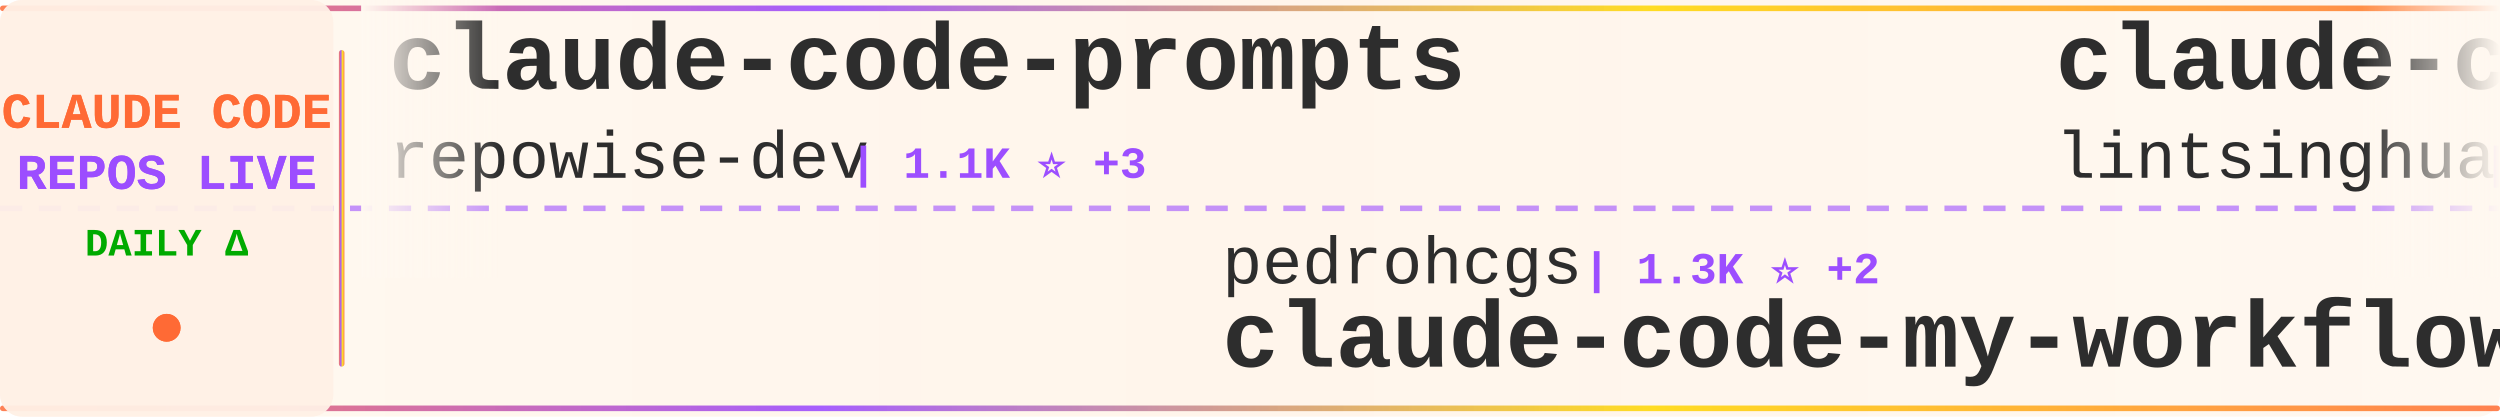
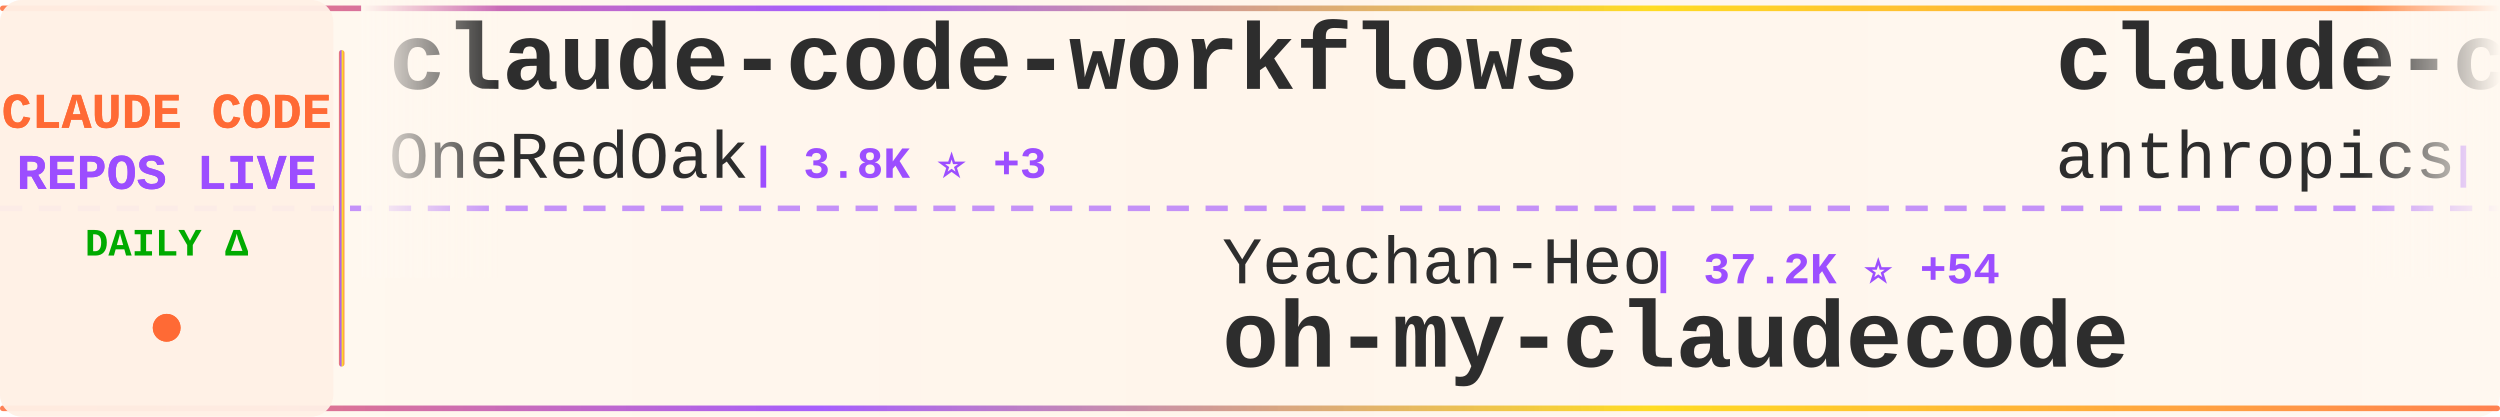
<svg xmlns="http://www.w3.org/2000/svg" width="900" height="150">
  <defs>
    <linearGradient id="tickerBg" x1="0%" y1="0%" x2="100%" y2="0%">
      <stop offset="0%" style="stop-color:#fff8f0;stop-opacity:0.98" />
      <stop offset="50%" style="stop-color:#fff5eb;stop-opacity:1" />
      <stop offset="100%" style="stop-color:#fff8f0;stop-opacity:0.98" />
    </linearGradient>
    <linearGradient id="borderGrad" x1="0%" y1="0%" x2="100%" y2="0%">
      <stop offset="0%" style="stop-color:#FF6B35;stop-opacity:0.85">
        <animate attributeName="stop-opacity" values="0.85;1;0.85" dur="2s" repeatCount="indefinite" />
      </stop>
      <stop offset="33%" style="stop-color:#9C4EFF;stop-opacity:0.9">
        <animate attributeName="stop-opacity" values="0.9;1;0.9" dur="2.2s" repeatCount="indefinite" />
      </stop>
      <stop offset="66%" style="stop-color:#FFD700;stop-opacity:0.85">
        <animate attributeName="stop-opacity" values="0.85;1;0.85" dur="1.8s" repeatCount="indefinite" />
      </stop>
      <stop offset="100%" style="stop-color:#FF6B35;stop-opacity:0.85">
        <animate attributeName="stop-opacity" values="0.85;1;0.85" dur="2s" repeatCount="indefinite" />
      </stop>
    </linearGradient>
    <filter id="textGlow">
      <feGaussianBlur stdDeviation="0.15" result="coloredBlur" />
      <feMerge>
        <feMergeNode in="coloredBlur" />
        <feMergeNode in="SourceGraphic" />
      </feMerge>
    </filter>
    <filter id="metricGlow">
      <feGaussianBlur stdDeviation="0.2" result="coloredBlur" />
      <feMerge>
        <feMergeNode in="coloredBlur" />
        <feMergeNode in="SourceGraphic" />
      </feMerge>
    </filter>
    <linearGradient id="leftFade" x1="0%" y1="0%" x2="100%" y2="0%">
      <stop offset="0%" style="stop-color:#fff8f0;stop-opacity:1" />
      <stop offset="100%" style="stop-color:#fff8f0;stop-opacity:0" />
    </linearGradient>
    <linearGradient id="rightFade" x1="0%" y1="0%" x2="100%" y2="0%">
      <stop offset="0%" style="stop-color:#fff8f0;stop-opacity:0" />
      <stop offset="100%" style="stop-color:#fff8f0;stop-opacity:1" />
    </linearGradient>
  </defs>
  <rect width="900" height="150" fill="url(#tickerBg)" rx="8" />
  <rect x="0" y="2" width="900" height="2" fill="url(#borderGrad)" rx="1" />
  <rect x="0" y="146" width="900" height="2" fill="url(#borderGrad)" rx="1" />
  <line x1="0" y1="75" x2="900" y2="75" stroke="#9C4EFF" stroke-width="2" stroke-dasharray="8 6" opacity="0.6" />
  <rect x="0" y="0" width="120" height="150" fill="#fff0e6" opacity="0.95" rx="8" />
  <text x="60" y="46" font-family="'Courier New', monospace" font-size="18" font-weight="bold" fill="#FF6B35" text-anchor="middle" filter="url(#textGlow)">
    CLAUDE CODE
  </text>
  <text x="60" y="68" font-family="'Courier New', monospace" font-size="18" font-weight="bold" fill="#9C4EFF" text-anchor="middle" filter="url(#textGlow)">
    REPOS LIVE
  </text>
  <text x="60" y="92" font-family="'Courier New', monospace" font-size="14" font-weight="bold" fill="#00aa00" text-anchor="middle">
    DAILY Δ
  </text>
  <circle cx="60" cy="118" r="5" fill="#FF6B35" filter="url(#metricGlow)">
    <animate attributeName="r" values="4;6;4" dur="1.5s" repeatCount="indefinite" />
    <animate attributeName="opacity" values="0.6;1;0.6" dur="1.5s" repeatCount="indefinite" />
  </circle>
  <rect x="122" y="18" width="2" height="114" fill="url(#borderGrad)" rx="1" />
  <clipPath id="tickerClip">
    <rect x="130" y="0" width="770" height="150" />
  </clipPath>
  <g clip-path="url(#tickerClip)">
    <g id="tickerItems">
      <animateTransform attributeName="transform" attributeType="XML" type="translate" from="0 0" to="-3000 0" dur="54s" repeatCount="indefinite" />
      <g transform="translate(0, 0)">
-         <text x="140" y="32" font-family="'Courier New', monospace" font-size="34" font-weight="bold" fill="#2d2d2d">claude-code-prompts</text>
-         <text x="140" y="64" font-family="'Courier New', monospace" font-size="24" font-weight="normal" fill="#2d2d2d" opacity="1.0">repowise-dev</text>
-         <text x="306" y="64" font-family="'Courier New', monospace" font-size="16" font-weight="bold" fill="#9C4EFF"> | 1.1K ⭐ +3</text>
+         <text x="140" y="32" font-family="'Courier New', monospace" font-size="34" font-weight="bold" fill="#2d2d2d">claude-code-workflows</text>
+         <text x="140" y="64" font-family="'Courier New', monospace" font-size="24" font-weight="normal" fill="#2d2d2d" opacity="1.0">OneRedOak</text>
+         <text x="270" y="64" font-family="'Courier New', monospace" font-size="16" font-weight="bold" fill="#9C4EFF"> | 3.8K ⭐ +3</text>
      </g>
      <g transform="translate(300, 0)">
-         <text x="140" y="102" font-family="'Courier New', monospace" font-size="24" font-weight="normal" fill="#2d2d2d" opacity="1.0">pedrohcgs</text>
-         <text x="270" y="102" font-family="'Courier New', monospace" font-size="16" font-weight="bold" fill="#9C4EFF"> | 1.3K ⭐ +2</text>
-         <text x="140" y="132" font-family="'Courier New', monospace" font-size="34" font-weight="bold" fill="#2d2d2d">claude-code-my-workflow</text>
+         <text x="140" y="102" font-family="'Courier New', monospace" font-size="24" font-weight="normal" fill="#2d2d2d" opacity="1.0">Yeachan-Heo</text>
+         <text x="294" y="102" font-family="'Courier New', monospace" font-size="16" font-weight="bold" fill="#9C4EFF"> | 37.2K ⭐ +54</text>
+         <text x="140" y="132" font-family="'Courier New', monospace" font-size="34" font-weight="bold" fill="#2d2d2d">oh-my-claudecode</text>
      </g>
      <g transform="translate(600, 0)">
-         <text x="140" y="32" font-family="'Courier New', monospace" font-size="34" font-weight="bold" fill="#2d2d2d">claude-code-book</text>
-         <text x="140" y="64" font-family="'Courier New', monospace" font-size="24" font-weight="normal" fill="#2d2d2d" opacity="1.0">lintsinghua</text>
-         <text x="294" y="64" font-family="'Courier New', monospace" font-size="16" font-weight="bold" fill="#9C4EFF"> | 3.8K ⭐ +14</text>
+         <text x="140" y="32" font-family="'Courier New', monospace" font-size="34" font-weight="bold" fill="#2d2d2d">claude-code-action</text>
+         <text x="140" y="64" font-family="'Courier New', monospace" font-size="24" font-weight="normal" fill="#2d2d2d" opacity="1.0">anthropics</text>
+         <text x="282" y="64" font-family="'Courier New', monospace" font-size="16" font-weight="bold" fill="#9C4EFF"> | 8.2K ⭐ +14</text>
      </g>
      <g transform="translate(900, 0)">
+         <text x="140" y="102" font-family="'Courier New', monospace" font-size="24" font-weight="normal" fill="#2d2d2d" opacity="1.0">Chachamaru127</text>
+         <text x="318" y="102" font-family="'Courier New', monospace" font-size="16" font-weight="bold" fill="#9C4EFF"> | 2.9K ⭐ +10</text>
+         <text x="140" y="132" font-family="'Courier New', monospace" font-size="34" font-weight="bold" fill="#2d2d2d">claude-code-harness</text>
+       </g>
+       <g transform="translate(1200, 0)">
+         <text x="140" y="32" font-family="'Courier New', monospace" font-size="34" font-weight="bold" fill="#2d2d2d">claude-code</text>
+         <text x="140" y="64" font-family="'Courier New', monospace" font-size="24" font-weight="normal" fill="#2d2d2d" opacity="1.0">tanbiralam</text>
+         <text x="282" y="64" font-family="'Courier New', monospace" font-size="16" font-weight="bold" fill="#9C4EFF"> | 2.0K ⭐ +8</text>
+       </g>
+       <g transform="translate(1500, 0)">
+         <text x="140" y="102" font-family="'Courier New', monospace" font-size="24" font-weight="normal" fill="#2d2d2d" opacity="1.0">frankbria</text>
+         <text x="270" y="102" font-family="'Courier New', monospace" font-size="16" font-weight="bold" fill="#9C4EFF"> | 9.5K ⭐ +5</text>
+         <text x="140" y="132" font-family="'Courier New', monospace" font-size="34" font-weight="bold" fill="#2d2d2d">ralph-claude-code</text>
+       </g>
+       <g transform="translate(1800, 0)">
+         <text x="140" y="32" font-family="'Courier New', monospace" font-size="34" font-weight="bold" fill="#2d2d2d">free-claude-code</text>
+         <text x="140" y="64" font-family="'Courier New', monospace" font-size="24" font-weight="normal" fill="#2d2d2d" opacity="1.0">Alishahryar1</text>
+         <text x="306" y="64" font-family="'Courier New', monospace" font-size="16" font-weight="bold" fill="#9C4EFF"> | 37.8K ⭐ +207</text>
+       </g>
+       <g transform="translate(2100, 0)">
+         <text x="140" y="102" font-family="'Courier New', monospace" font-size="24" font-weight="normal" fill="#2d2d2d" opacity="1.0">nicedreamzapp</text>
+         <text x="318" y="102" font-family="'Courier New', monospace" font-size="16" font-weight="bold" fill="#9C4EFF"> | 2.9K ⭐ +4</text>
+         <text x="140" y="132" font-family="'Courier New', monospace" font-size="34" font-weight="bold" fill="#2d2d2d">claude-code-local</text>
+       </g>
+       <g transform="translate(2400, 0)">
+         <text x="140" y="32" font-family="'Courier New', monospace" font-size="34" font-weight="bold" fill="#2d2d2d">claude-code-sourcemap</text>
+         <text x="140" y="64" font-family="'Courier New', monospace" font-size="24" font-weight="normal" fill="#2d2d2d" opacity="1.0">ChinaSiro</text>
+         <text x="270" y="64" font-family="'Courier New', monospace" font-size="16" font-weight="bold" fill="#9C4EFF"> | 9.5K ⭐ +2</text>
+       </g>
+       <g transform="translate(2700, 0)">
        <text x="140" y="102" font-family="'Courier New', monospace" font-size="24" font-weight="normal" fill="#2d2d2d" opacity="1.0">ghuntley</text>
        <text x="258" y="102" font-family="'Courier New', monospace" font-size="16" font-weight="bold" fill="#9C4EFF"> | 986 ⭐</text>
        <text x="140" y="132" font-family="'Courier New', monospace" font-size="34" font-weight="bold" fill="#2d2d2d">claude-code-source-code-...</text>
      </g>
-       <g transform="translate(1200, 0)">
+       <g transform="translate(3000, 0)">
+         <text x="140" y="32" font-family="'Courier New', monospace" font-size="34" font-weight="bold" fill="#2d2d2d">claude-code-workflows</text>
+         <text x="140" y="64" font-family="'Courier New', monospace" font-size="24" font-weight="normal" fill="#2d2d2d" opacity="1.0">OneRedOak</text>
+         <text x="270" y="64" font-family="'Courier New', monospace" font-size="16" font-weight="bold" fill="#9C4EFF"> | 3.8K ⭐ +3</text>
+       </g>
+       <g transform="translate(3300, 0)">
+         <text x="140" y="102" font-family="'Courier New', monospace" font-size="24" font-weight="normal" fill="#2d2d2d" opacity="1.0">Yeachan-Heo</text>
+         <text x="294" y="102" font-family="'Courier New', monospace" font-size="16" font-weight="bold" fill="#9C4EFF"> | 37.2K ⭐ +54</text>
+         <text x="140" y="132" font-family="'Courier New', monospace" font-size="34" font-weight="bold" fill="#2d2d2d">oh-my-claudecode</text>
+       </g>
+       <g transform="translate(3600, 0)">
        <text x="140" y="32" font-family="'Courier New', monospace" font-size="34" font-weight="bold" fill="#2d2d2d">claude-code-action</text>
        <text x="140" y="64" font-family="'Courier New', monospace" font-size="24" font-weight="normal" fill="#2d2d2d" opacity="1.0">anthropics</text>
-         <text x="282" y="64" font-family="'Courier New', monospace" font-size="16" font-weight="bold" fill="#9C4EFF"> | 8.2K ⭐ +13</text>
-       </g>
-       <g transform="translate(1500, 0)">
-         <text x="140" y="102" font-family="'Courier New', monospace" font-size="24" font-weight="normal" fill="#2d2d2d" opacity="1.0">RichardAtCT</text>
-         <text x="294" y="102" font-family="'Courier New', monospace" font-size="16" font-weight="bold" fill="#9C4EFF"> | 2.7K ⭐ +2</text>
-         <text x="140" y="132" font-family="'Courier New', monospace" font-size="34" font-weight="bold" fill="#2d2d2d">claude-code-telegram</text>
-       </g>
-       <g transform="translate(1800, 0)">
-         <text x="140" y="32" font-family="'Courier New', monospace" font-size="34" font-weight="bold" fill="#2d2d2d">claude-code-from-source</text>
-         <text x="140" y="64" font-family="'Courier New', monospace" font-size="24" font-weight="normal" fill="#2d2d2d" opacity="1.0">alejandrobalderas</text>
-         <text x="366" y="64" font-family="'Courier New', monospace" font-size="16" font-weight="bold" fill="#9C4EFF"> | 2.4K ⭐ +28</text>
-       </g>
-       <g transform="translate(2100, 0)">
-         <text x="140" y="102" font-family="'Courier New', monospace" font-size="24" font-weight="normal" fill="#2d2d2d" opacity="1.0">shanraisshan</text>
-         <text x="306" y="102" font-family="'Courier New', monospace" font-size="16" font-weight="bold" fill="#9C4EFF"> | 61.6K ⭐ +132</text>
-         <text x="140" y="132" font-family="'Courier New', monospace" font-size="34" font-weight="bold" fill="#2d2d2d">claude-code-best-practic...</text>
-       </g>
-       <g transform="translate(2400, 0)">
-         <text x="140" y="32" font-family="'Courier New', monospace" font-size="34" font-weight="bold" fill="#2d2d2d">claude-code-rust</text>
-         <text x="140" y="64" font-family="'Courier New', monospace" font-size="24" font-weight="normal" fill="#2d2d2d" opacity="1.0">lorryjovens-hub</text>
-         <text x="342" y="64" font-family="'Courier New', monospace" font-size="16" font-weight="bold" fill="#9C4EFF"> | 1.7K ⭐ +1</text>
-       </g>
-       <g transform="translate(2700, 0)">
-         <text x="140" y="102" font-family="'Courier New', monospace" font-size="24" font-weight="normal" fill="#2d2d2d" opacity="1.0">ykdojo</text>
-         <text x="234" y="102" font-family="'Courier New', monospace" font-size="16" font-weight="bold" fill="#9C4EFF"> | 9.0K ⭐ +14</text>
-         <text x="140" y="132" font-family="'Courier New', monospace" font-size="34" font-weight="bold" fill="#2d2d2d">claude-code-tips</text>
-       </g>
-       <g transform="translate(3000, 0)">
-         <text x="140" y="32" font-family="'Courier New', monospace" font-size="34" font-weight="bold" fill="#2d2d2d">claude-code-prompts</text>
-         <text x="140" y="64" font-family="'Courier New', monospace" font-size="24" font-weight="normal" fill="#2d2d2d" opacity="1.0">repowise-dev</text>
-         <text x="306" y="64" font-family="'Courier New', monospace" font-size="16" font-weight="bold" fill="#9C4EFF"> | 1.1K ⭐ +3</text>
-       </g>
-       <g transform="translate(3300, 0)">
-         <text x="140" y="102" font-family="'Courier New', monospace" font-size="24" font-weight="normal" fill="#2d2d2d" opacity="1.0">pedrohcgs</text>
-         <text x="270" y="102" font-family="'Courier New', monospace" font-size="16" font-weight="bold" fill="#9C4EFF"> | 1.3K ⭐ +2</text>
-         <text x="140" y="132" font-family="'Courier New', monospace" font-size="34" font-weight="bold" fill="#2d2d2d">claude-code-my-workflow</text>
-       </g>
-       <g transform="translate(3600, 0)">
-         <text x="140" y="32" font-family="'Courier New', monospace" font-size="34" font-weight="bold" fill="#2d2d2d">claude-code-book</text>
-         <text x="140" y="64" font-family="'Courier New', monospace" font-size="24" font-weight="normal" fill="#2d2d2d" opacity="1.0">lintsinghua</text>
-         <text x="294" y="64" font-family="'Courier New', monospace" font-size="16" font-weight="bold" fill="#9C4EFF"> | 3.8K ⭐ +14</text>
+         <text x="282" y="64" font-family="'Courier New', monospace" font-size="16" font-weight="bold" fill="#9C4EFF"> | 8.2K ⭐ +14</text>
      </g>
      <g transform="translate(3900, 0)">
-         <text x="140" y="102" font-family="'Courier New', monospace" font-size="24" font-weight="normal" fill="#2d2d2d" opacity="1.0">ghuntley</text>
-         <text x="258" y="102" font-family="'Courier New', monospace" font-size="16" font-weight="bold" fill="#9C4EFF"> | 986 ⭐</text>
-         <text x="140" y="132" font-family="'Courier New', monospace" font-size="34" font-weight="bold" fill="#2d2d2d">claude-code-source-code-...</text>
+         <text x="140" y="102" font-family="'Courier New', monospace" font-size="24" font-weight="normal" fill="#2d2d2d" opacity="1.0">Chachamaru127</text>
+         <text x="318" y="102" font-family="'Courier New', monospace" font-size="16" font-weight="bold" fill="#9C4EFF"> | 2.9K ⭐ +10</text>
+         <text x="140" y="132" font-family="'Courier New', monospace" font-size="34" font-weight="bold" fill="#2d2d2d">claude-code-harness</text>
      </g>
    </g>
  </g>
  <rect x="130" y="0" width="50" height="100" fill="url(#leftFade)" />
  <rect x="850" y="0" width="50" height="100" fill="url(#rightFade)" />
</svg>
